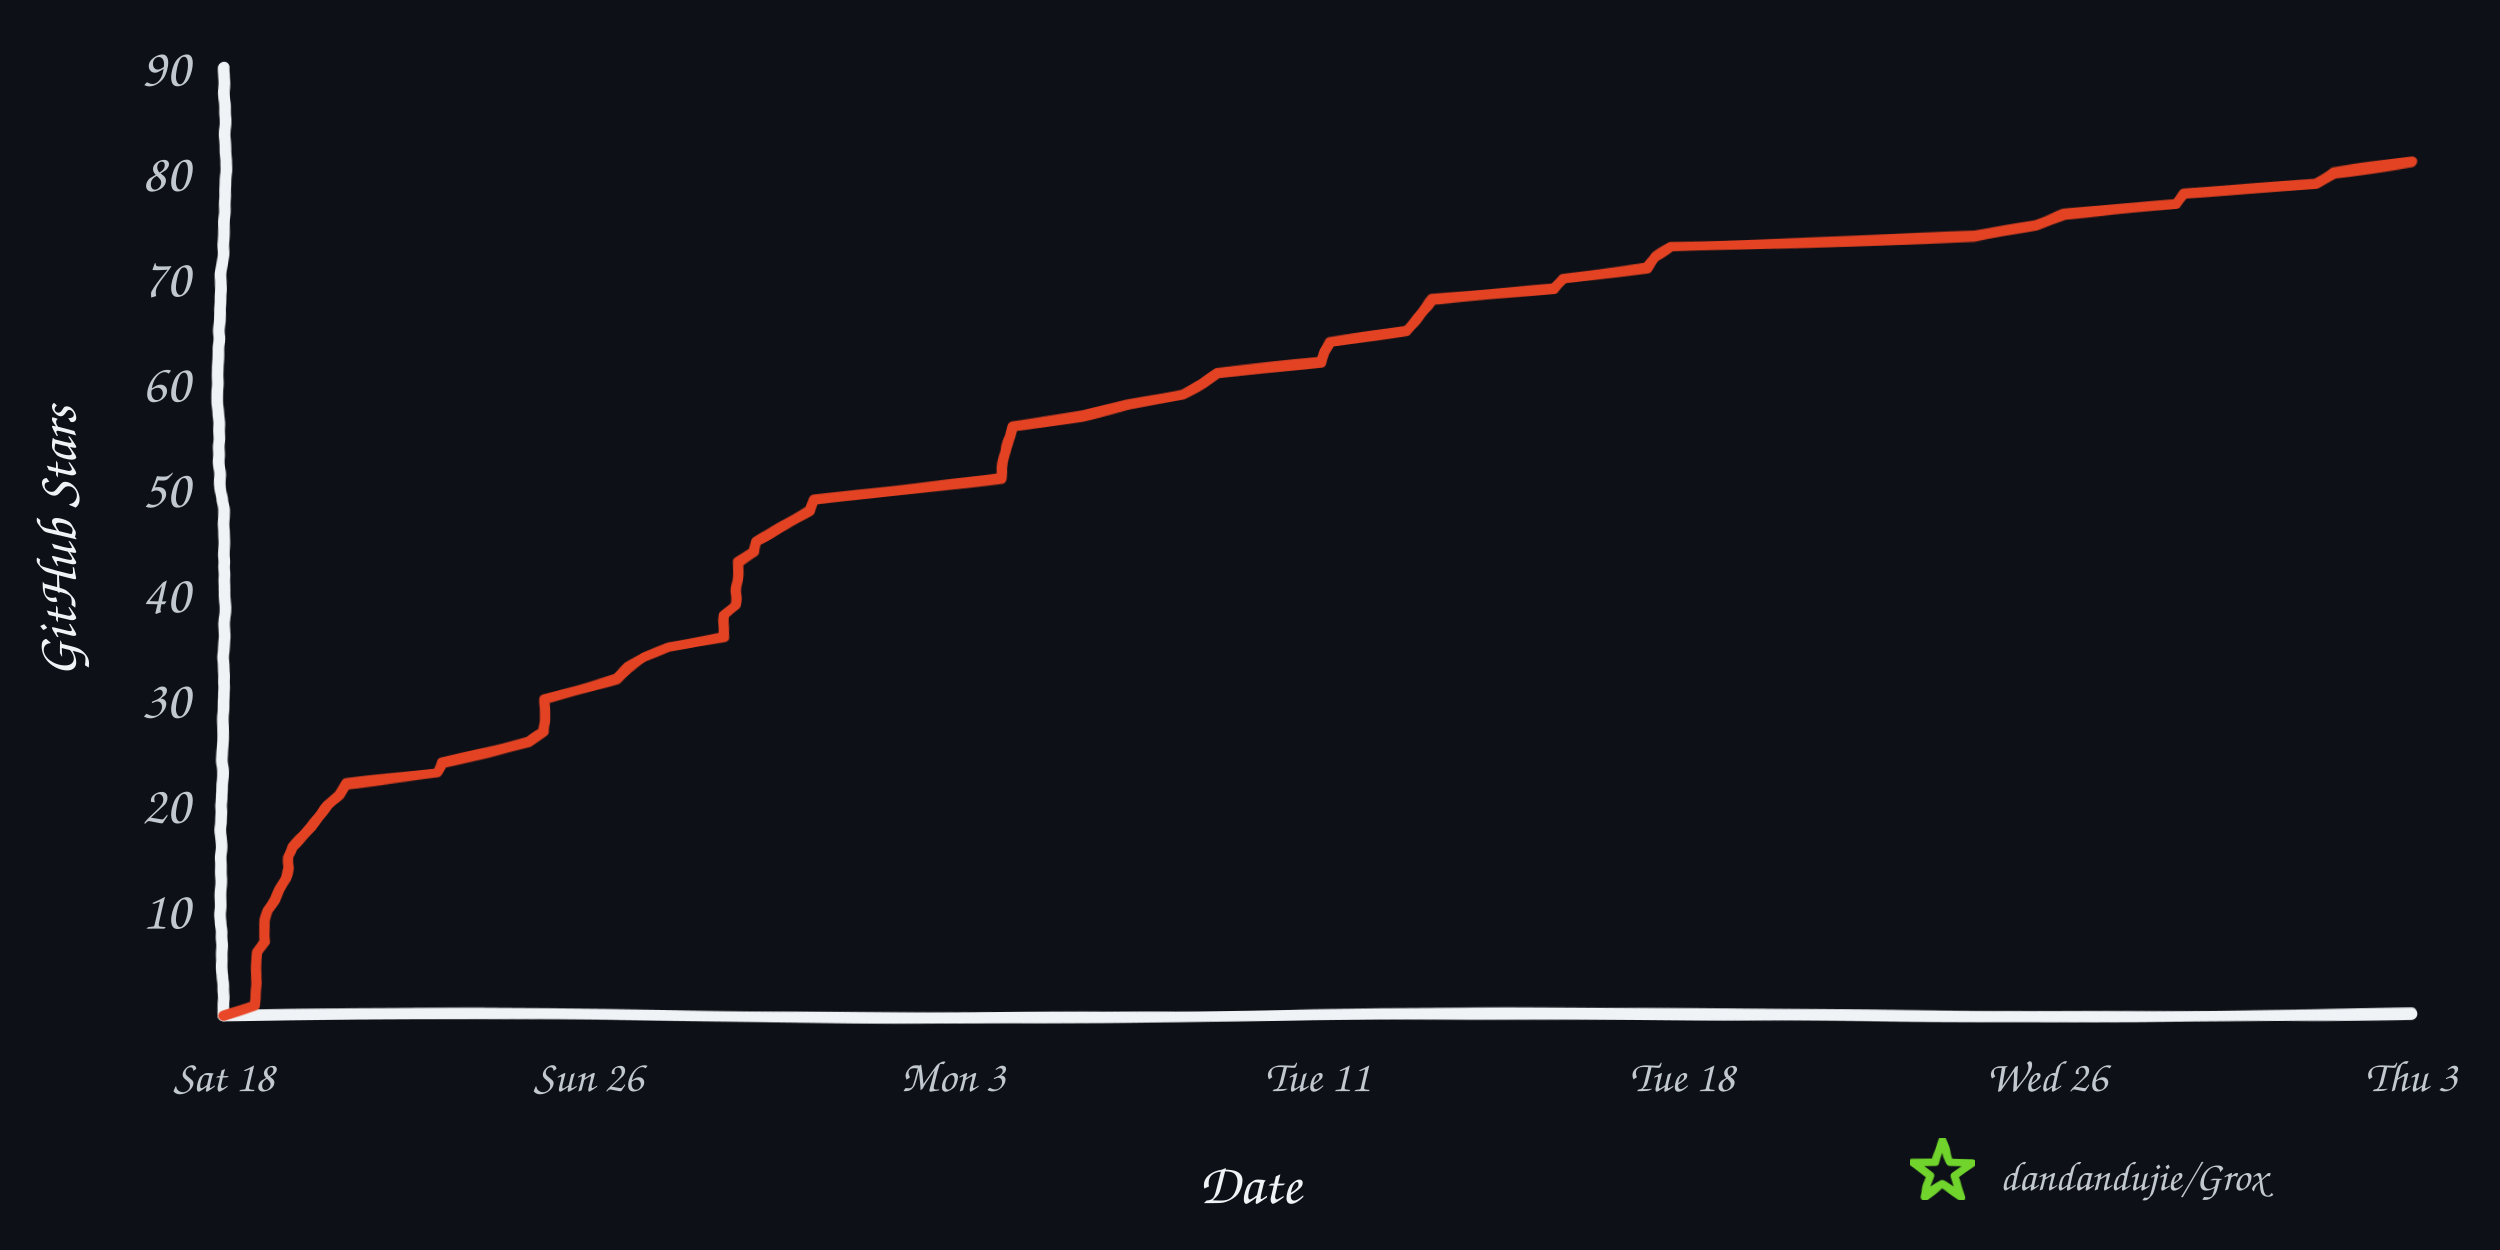
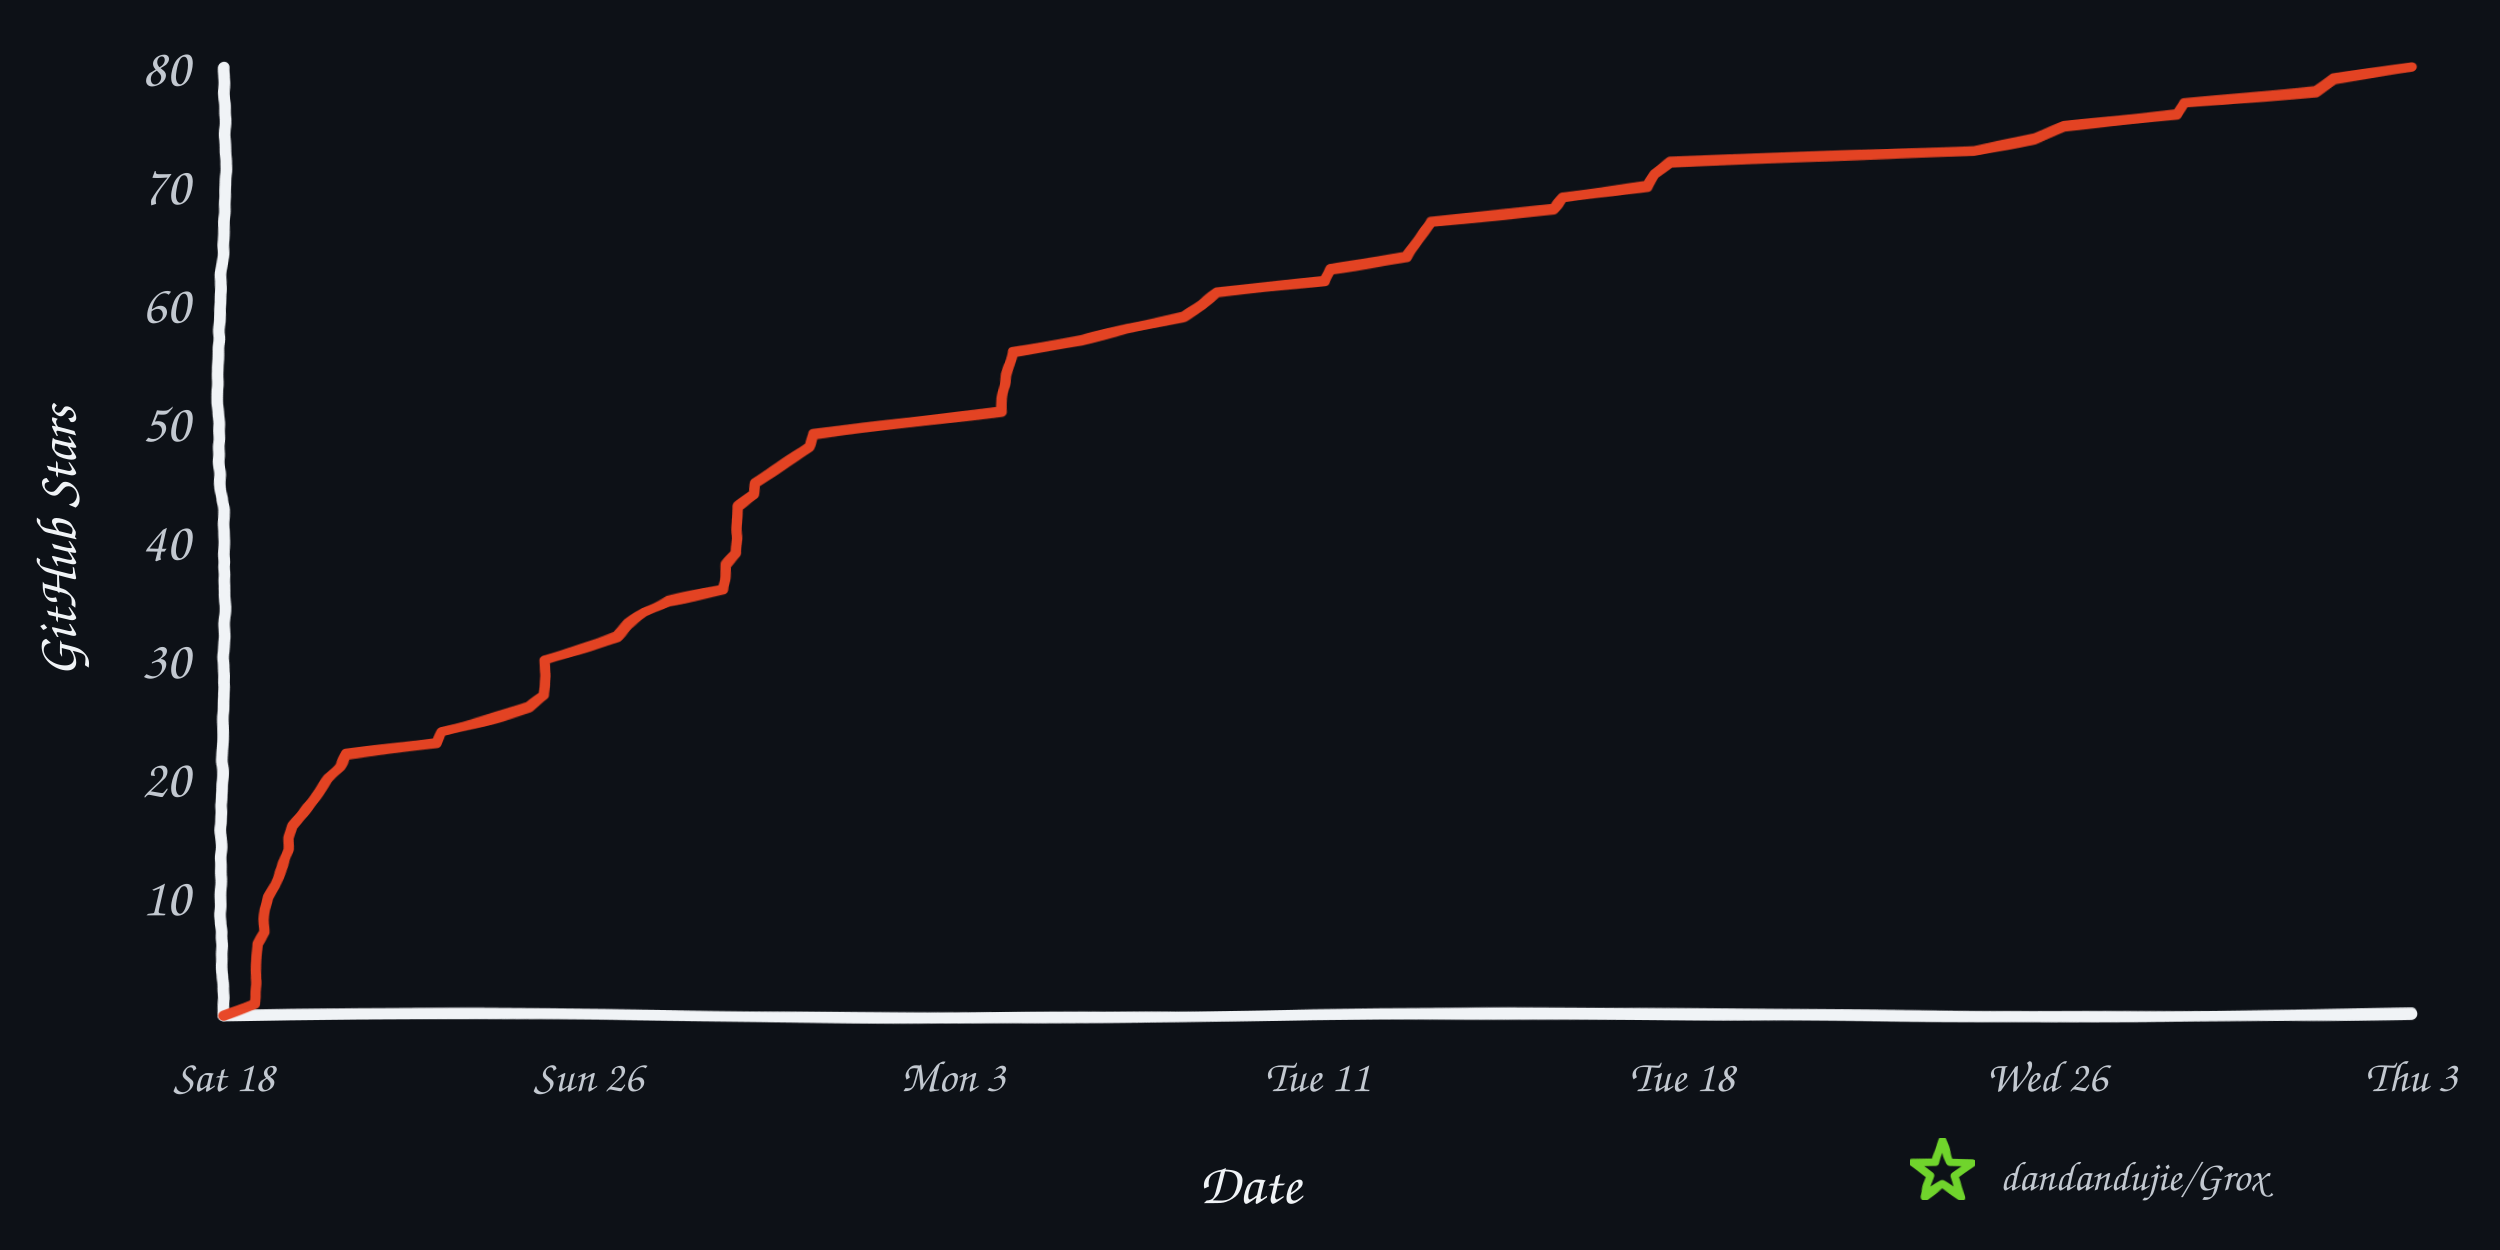
<svg xmlns="http://www.w3.org/2000/svg" width="960" height="480" viewBox="0 0 960 480" role="img" aria-labelledby="title desc">
  <defs>
    <filter id="rough" x="-4%" y="-4%" width="108%" height="108%">
      <feTurbulence type="fractalNoise" baseFrequency="0.008 0.12" numOctaves="2" seed="17" result="noise" />
      <feDisplacementMap in="SourceGraphic" in2="noise" scale="1.6" xChannelSelector="R" yChannelSelector="G" />
    </filter>
  </defs>
  <rect width="960" height="480" fill="#0d1117" />
  <g filter="url(#rough)" fill="none" stroke-linecap="round" stroke-linejoin="round">
    <path d="M 86 390 C 225 387, 336 393, 478 390 S 720 393, 926 389" stroke="#f0f3f6" stroke-width="4.5" />
    <path d="M 86 390 C 82 322, 89 254, 85 188 S 89 88, 86 26" stroke="#f0f3f6" stroke-width="4.5" />
-     <path d="M 86.0 390.0 L 97.9 386.0 L 98.0 381.9 L 98.2 377.9 L 98.4 373.8 L 98.5 369.8 L 98.6 365.7 L 101.4 361.7 L 101.4 357.6 L 101.8 353.6 L 102.9 349.6 L 105.5 345.5 L 107.2 341.5 L 109.4 337.4 L 110.8 333.4 L 110.9 329.3 L 112.3 325.3 L 116.2 321.2 L 119.7 317.2 L 122.8 313.2 L 125.8 309.1 L 130.3 305.1 L 132.9 301.0 L 168.0 297.0 L 169.7 292.9 L 187.1 288.9 L 203.2 284.8 L 209.0 280.8 L 209.2 276.8 L 209.2 272.7 L 209.3 268.7 L 223.3 264.6 L 236.7 260.6 L 241.4 256.5 L 247.5 252.5 L 256.6 248.4 L 277.8 244.4 L 278.1 240.4 L 278.4 236.3 L 282.5 232.3 L 282.6 228.2 L 282.8 224.2 L 283.1 220.1 L 283.2 216.1 L 289.4 212.0 L 290.0 208.0 L 297.0 204.0 L 304.0 199.9 L 311.0 195.9 L 312.5 191.8 L 348.3 187.8 L 384.5 183.7 L 384.8 179.7 L 385.4 175.6 L 386.1 171.6 L 387.8 167.6 L 388.9 163.5 L 415.5 159.5 L 432.7 155.4 L 454.3 151.4 L 461.6 147.3 L 467.4 143.3 L 507.4 139.2 L 508.6 135.2 L 510.9 131.2 L 540.2 127.1 L 543.4 123.1 L 546.4 119.0 L 549.7 115.0 L 596.7 110.9 L 600.4 106.9 L 632.5 102.8 L 635.3 98.8 L 641.4 94.8 L 758.1 90.7 L 781.4 86.7 L 792.6 82.6 L 835.9 78.6 L 838.5 74.5 L 889.2 70.5 L 896.2 66.4 L 926.0 62.4 L 926.0 62.4" stroke="#e84424" stroke-width="4" opacity="0.98" />
+     <path d="M 86.0 390.0 L 97.9 385.4 L 98.0 380.9 L 98.2 376.4 L 98.4 371.8 L 98.5 367.3 L 98.6 362.7 L 101.4 358.1 L 101.4 353.6 L 101.8 349.1 L 102.9 344.5 L 105.5 339.9 L 107.2 335.4 L 109.4 330.9 L 110.8 326.3 L 110.9 321.8 L 112.3 317.2 L 116.2 312.6 L 119.7 308.1 L 122.8 303.6 L 125.8 299.0 L 130.3 294.4 L 132.9 289.9 L 168.0 285.4 L 169.7 280.8 L 187.1 276.3 L 203.2 271.7 L 209.0 267.1 L 209.2 262.6 L 209.2 258.1 L 209.3 253.5 L 223.3 248.9 L 236.7 244.4 L 241.4 239.8 L 247.5 235.3 L 256.6 230.8 L 277.8 226.2 L 278.1 221.7 L 278.4 217.1 L 282.5 212.6 L 282.6 208.0 L 282.8 203.5 L 283.1 198.9 L 283.2 194.3 L 289.4 189.8 L 290.0 185.3 L 297.0 180.7 L 304.0 176.2 L 311.0 171.6 L 312.5 167.0 L 348.3 162.5 L 384.5 158.0 L 384.8 153.4 L 385.4 148.8 L 386.1 144.3 L 387.8 139.8 L 388.9 135.2 L 415.5 130.6 L 432.7 126.1 L 454.3 121.6 L 461.6 117.0 L 467.4 112.4 L 508.6 107.9 L 510.9 103.4 L 540.2 98.8 L 543.4 94.3 L 546.4 89.7 L 549.7 85.1 L 596.7 80.6 L 600.4 76.1 L 632.5 71.5 L 635.3 66.9 L 641.4 62.4 L 758.1 57.9 L 781.4 53.3 L 792.6 48.8 L 835.9 44.2 L 838.5 39.6 L 889.2 35.1 L 896.2 30.6 L 926.0 26.0 L 926.0 26.0" stroke="#e84424" stroke-width="4" opacity="0.98" />
  </g>
-   <text x="73" y="356.6" text-anchor="end" fill="#c2c8d0" font-family="'Comic Sans MS','Segoe Print','Bradley Hand',cursive" font-size="21">10</text>
-   <text x="73" y="316.1" text-anchor="end" fill="#c2c8d0" font-family="'Comic Sans MS','Segoe Print','Bradley Hand',cursive" font-size="21">20</text>
-   <text x="73" y="275.7" text-anchor="end" fill="#c2c8d0" font-family="'Comic Sans MS','Segoe Print','Bradley Hand',cursive" font-size="21">30</text>
-   <text x="73" y="235.2" text-anchor="end" fill="#c2c8d0" font-family="'Comic Sans MS','Segoe Print','Bradley Hand',cursive" font-size="21">40</text>
-   <text x="73" y="194.8" text-anchor="end" fill="#c2c8d0" font-family="'Comic Sans MS','Segoe Print','Bradley Hand',cursive" font-size="21">50</text>
-   <text x="73" y="154.3" text-anchor="end" fill="#c2c8d0" font-family="'Comic Sans MS','Segoe Print','Bradley Hand',cursive" font-size="21">60</text>
-   <text x="73" y="113.9" text-anchor="end" fill="#c2c8d0" font-family="'Comic Sans MS','Segoe Print','Bradley Hand',cursive" font-size="21">70</text>
-   <text x="73" y="73.4" text-anchor="end" fill="#c2c8d0" font-family="'Comic Sans MS','Segoe Print','Bradley Hand',cursive" font-size="21">80</text>
-   <text x="73" y="33.0" text-anchor="end" fill="#c2c8d0" font-family="'Comic Sans MS','Segoe Print','Bradley Hand',cursive" font-size="21">90</text>
+   <text x="73" y="351.5" text-anchor="end" fill="#c2c8d0" font-family="'Comic Sans MS','Segoe Print','Bradley Hand',cursive" font-size="21">10</text>
+   <text x="73" y="306.0" text-anchor="end" fill="#c2c8d0" font-family="'Comic Sans MS','Segoe Print','Bradley Hand',cursive" font-size="21">20</text>
+   <text x="73" y="260.5" text-anchor="end" fill="#c2c8d0" font-family="'Comic Sans MS','Segoe Print','Bradley Hand',cursive" font-size="21">30</text>
+   <text x="73" y="215.0" text-anchor="end" fill="#c2c8d0" font-family="'Comic Sans MS','Segoe Print','Bradley Hand',cursive" font-size="21">40</text>
+   <text x="73" y="169.5" text-anchor="end" fill="#c2c8d0" font-family="'Comic Sans MS','Segoe Print','Bradley Hand',cursive" font-size="21">50</text>
+   <text x="73" y="124.0" text-anchor="end" fill="#c2c8d0" font-family="'Comic Sans MS','Segoe Print','Bradley Hand',cursive" font-size="21">60</text>
+   <text x="73" y="78.5" text-anchor="end" fill="#c2c8d0" font-family="'Comic Sans MS','Segoe Print','Bradley Hand',cursive" font-size="21">70</text>
+   <text x="73" y="33.0" text-anchor="end" fill="#c2c8d0" font-family="'Comic Sans MS','Segoe Print','Bradley Hand',cursive" font-size="21">80</text>
  <text x="86.0" y="419" text-anchor="middle" fill="#c2c8d0" font-family="'Comic Sans MS','Segoe Print','Bradley Hand',cursive" font-size="17">Sat 18</text>
  <text x="226.0" y="419" text-anchor="middle" fill="#c2c8d0" font-family="'Comic Sans MS','Segoe Print','Bradley Hand',cursive" font-size="17">Sun 26</text>
  <text x="366.0" y="419" text-anchor="middle" fill="#c2c8d0" font-family="'Comic Sans MS','Segoe Print','Bradley Hand',cursive" font-size="17">Mon 3</text>
  <text x="506.0" y="419" text-anchor="middle" fill="#c2c8d0" font-family="'Comic Sans MS','Segoe Print','Bradley Hand',cursive" font-size="17">Tue 11</text>
  <text x="646.0" y="419" text-anchor="middle" fill="#c2c8d0" font-family="'Comic Sans MS','Segoe Print','Bradley Hand',cursive" font-size="17">Tue 18</text>
  <text x="786.0" y="419" text-anchor="middle" fill="#c2c8d0" font-family="'Comic Sans MS','Segoe Print','Bradley Hand',cursive" font-size="17">Wed 26</text>
  <text x="926.0" y="419" text-anchor="middle" fill="#c2c8d0" font-family="'Comic Sans MS','Segoe Print','Bradley Hand',cursive" font-size="17">Thu 3</text>
  <text x="480" y="462" text-anchor="middle" fill="#f0f3f6" font-family="'Comic Sans MS','Segoe Print','Bradley Hand',cursive" font-size="22">Date</text>
  <text x="29" y="208" text-anchor="middle" fill="#f0f3f6" font-family="'Comic Sans MS','Segoe Print','Bradley Hand',cursive" font-size="22" transform="rotate(-90 29 208)">GitHub Stars</text>
  <polygon points="746.0,438.0 748.8,446.1 757.4,446.3 750.6,451.5 753.1,459.7 746.0,454.8 738.9,459.7 741.4,451.5 734.6,446.3 743.2,446.1" fill="none" stroke="#70d42c" stroke-width="3" stroke-linejoin="round" filter="url(#rough)" />
  <text x="768" y="457" fill="#c2c8d0" font-family="'Comic Sans MS','Segoe Print','Bradley Hand',cursive" font-size="16">dandandujie/Grox</text>
</svg>
